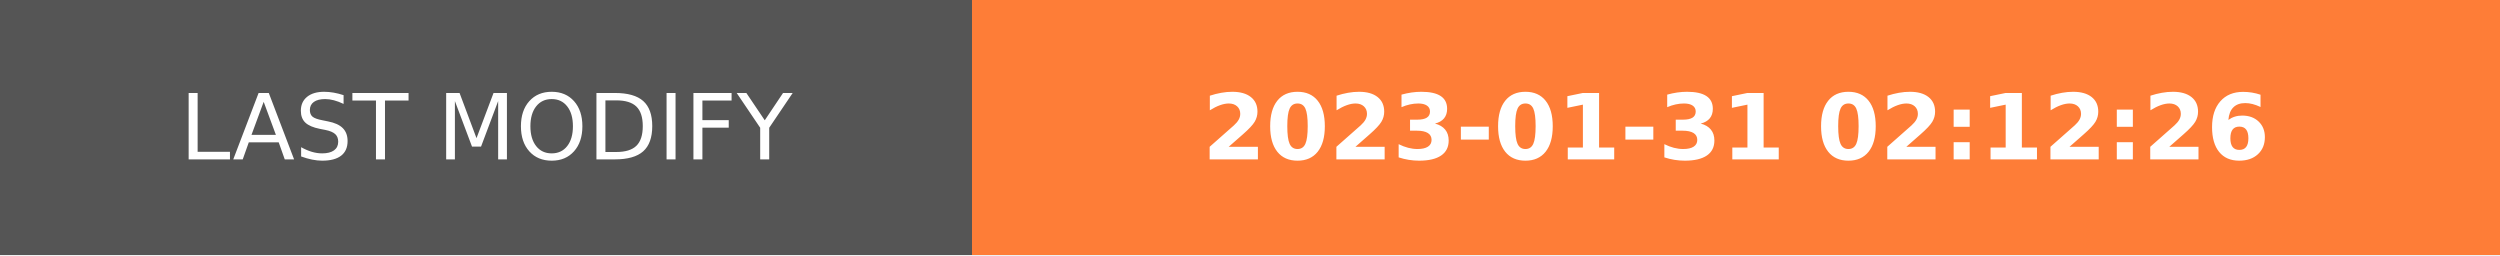
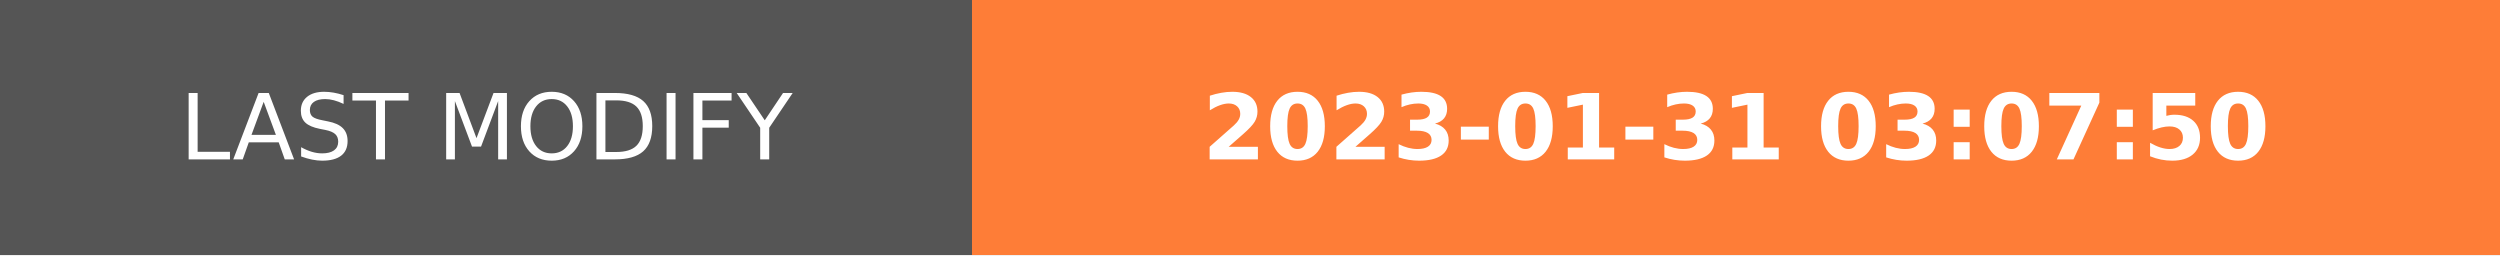
- <svg xmlns="http://www.w3.org/2000/svg" width="274.5" height="28" role="img" aria-label="LAST MODIFY: 2023-01-31 02:12:26">
+ <svg xmlns="http://www.w3.org/2000/svg" width="274.5" height="28" role="img" aria-label="LAST MODIFY: 2023-01-31 03:07:50">
  <g shape-rendering="crispEdges">
    <rect width="106.75" height="28" fill="#555" />
    <rect x="106.75" width="167.75" height="28" fill="#fe7d37" />
  </g>
  <g fill="#fff" text-anchor="middle" font-family="Verdana,Geneva,DejaVu Sans,sans-serif" text-rendering="geometricPrecision" font-size="100">
    <text transform="scale(.1)" x="533.75" y="175" textLength="827.5" fill="#fff">LAST MODIFY</text>
-     <text transform="scale(.1)" x="1906.25" y="175" textLength="1437.5" fill="#fff" font-weight="bold">2023-01-31 02:12:26</text>
+     <text transform="scale(.1)" x="1906.25" y="175" textLength="1437.5" fill="#fff" font-weight="bold">2023-01-31 03:07:50</text>
  </g>
</svg>
